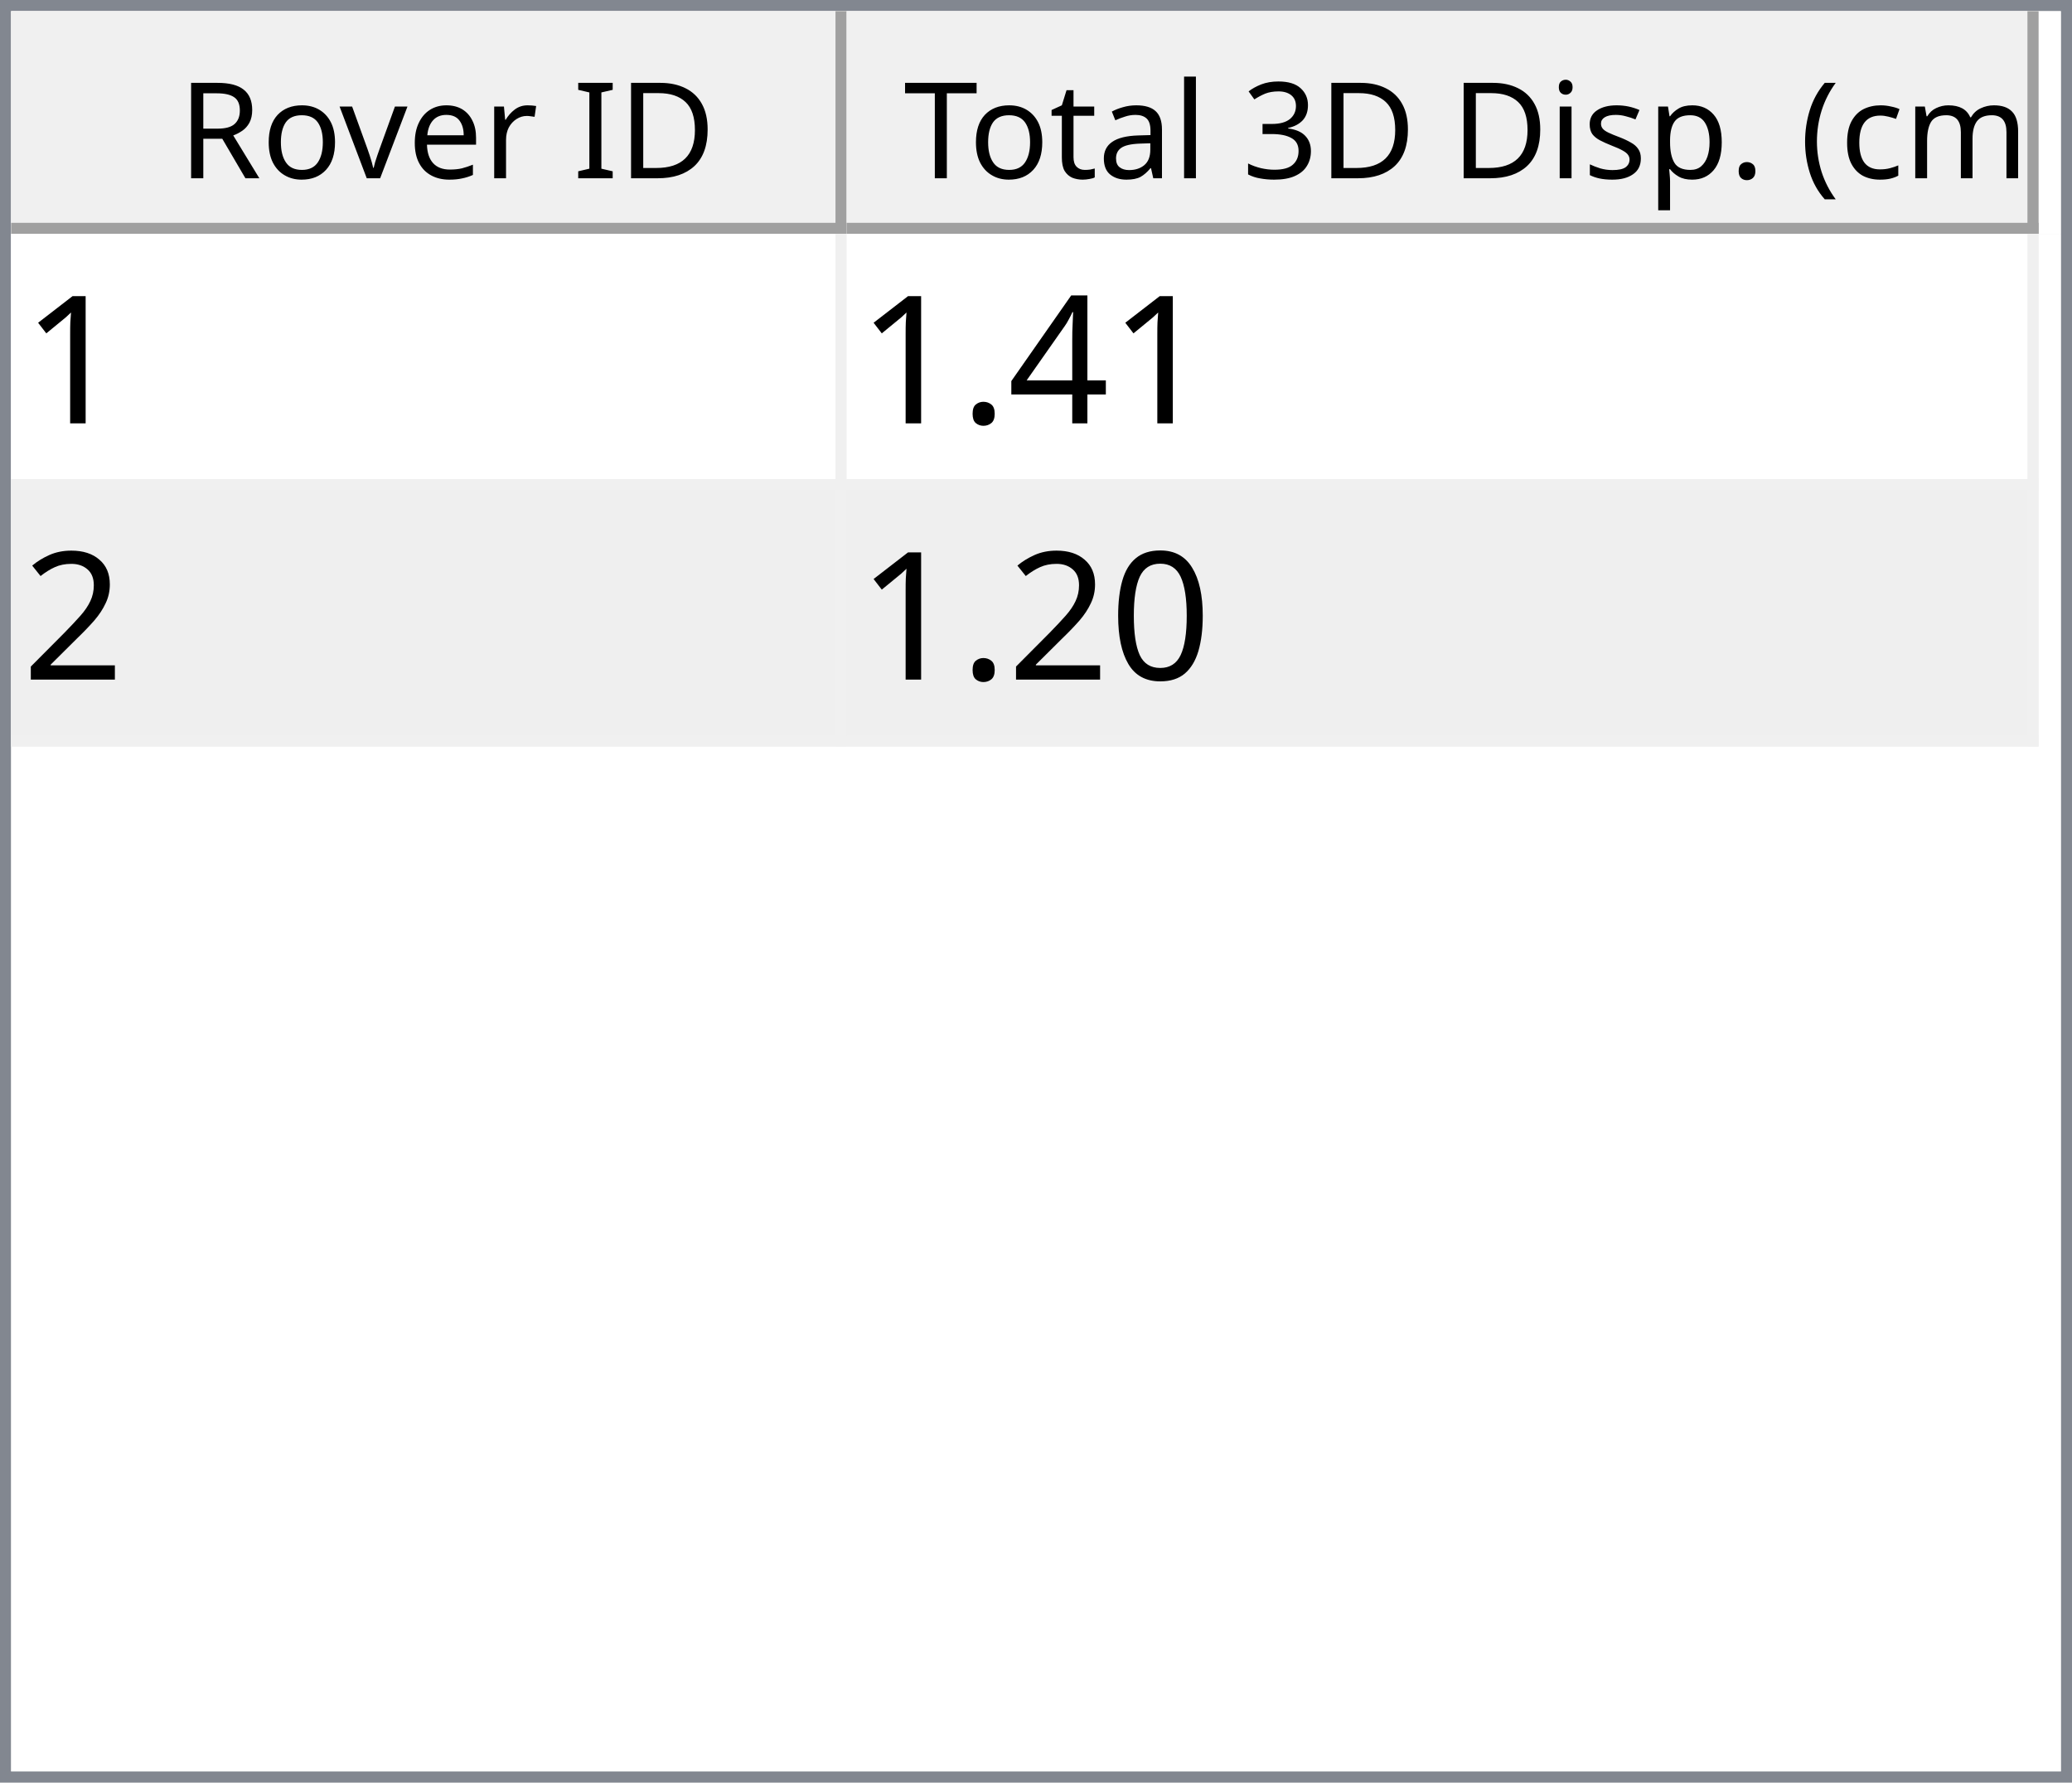
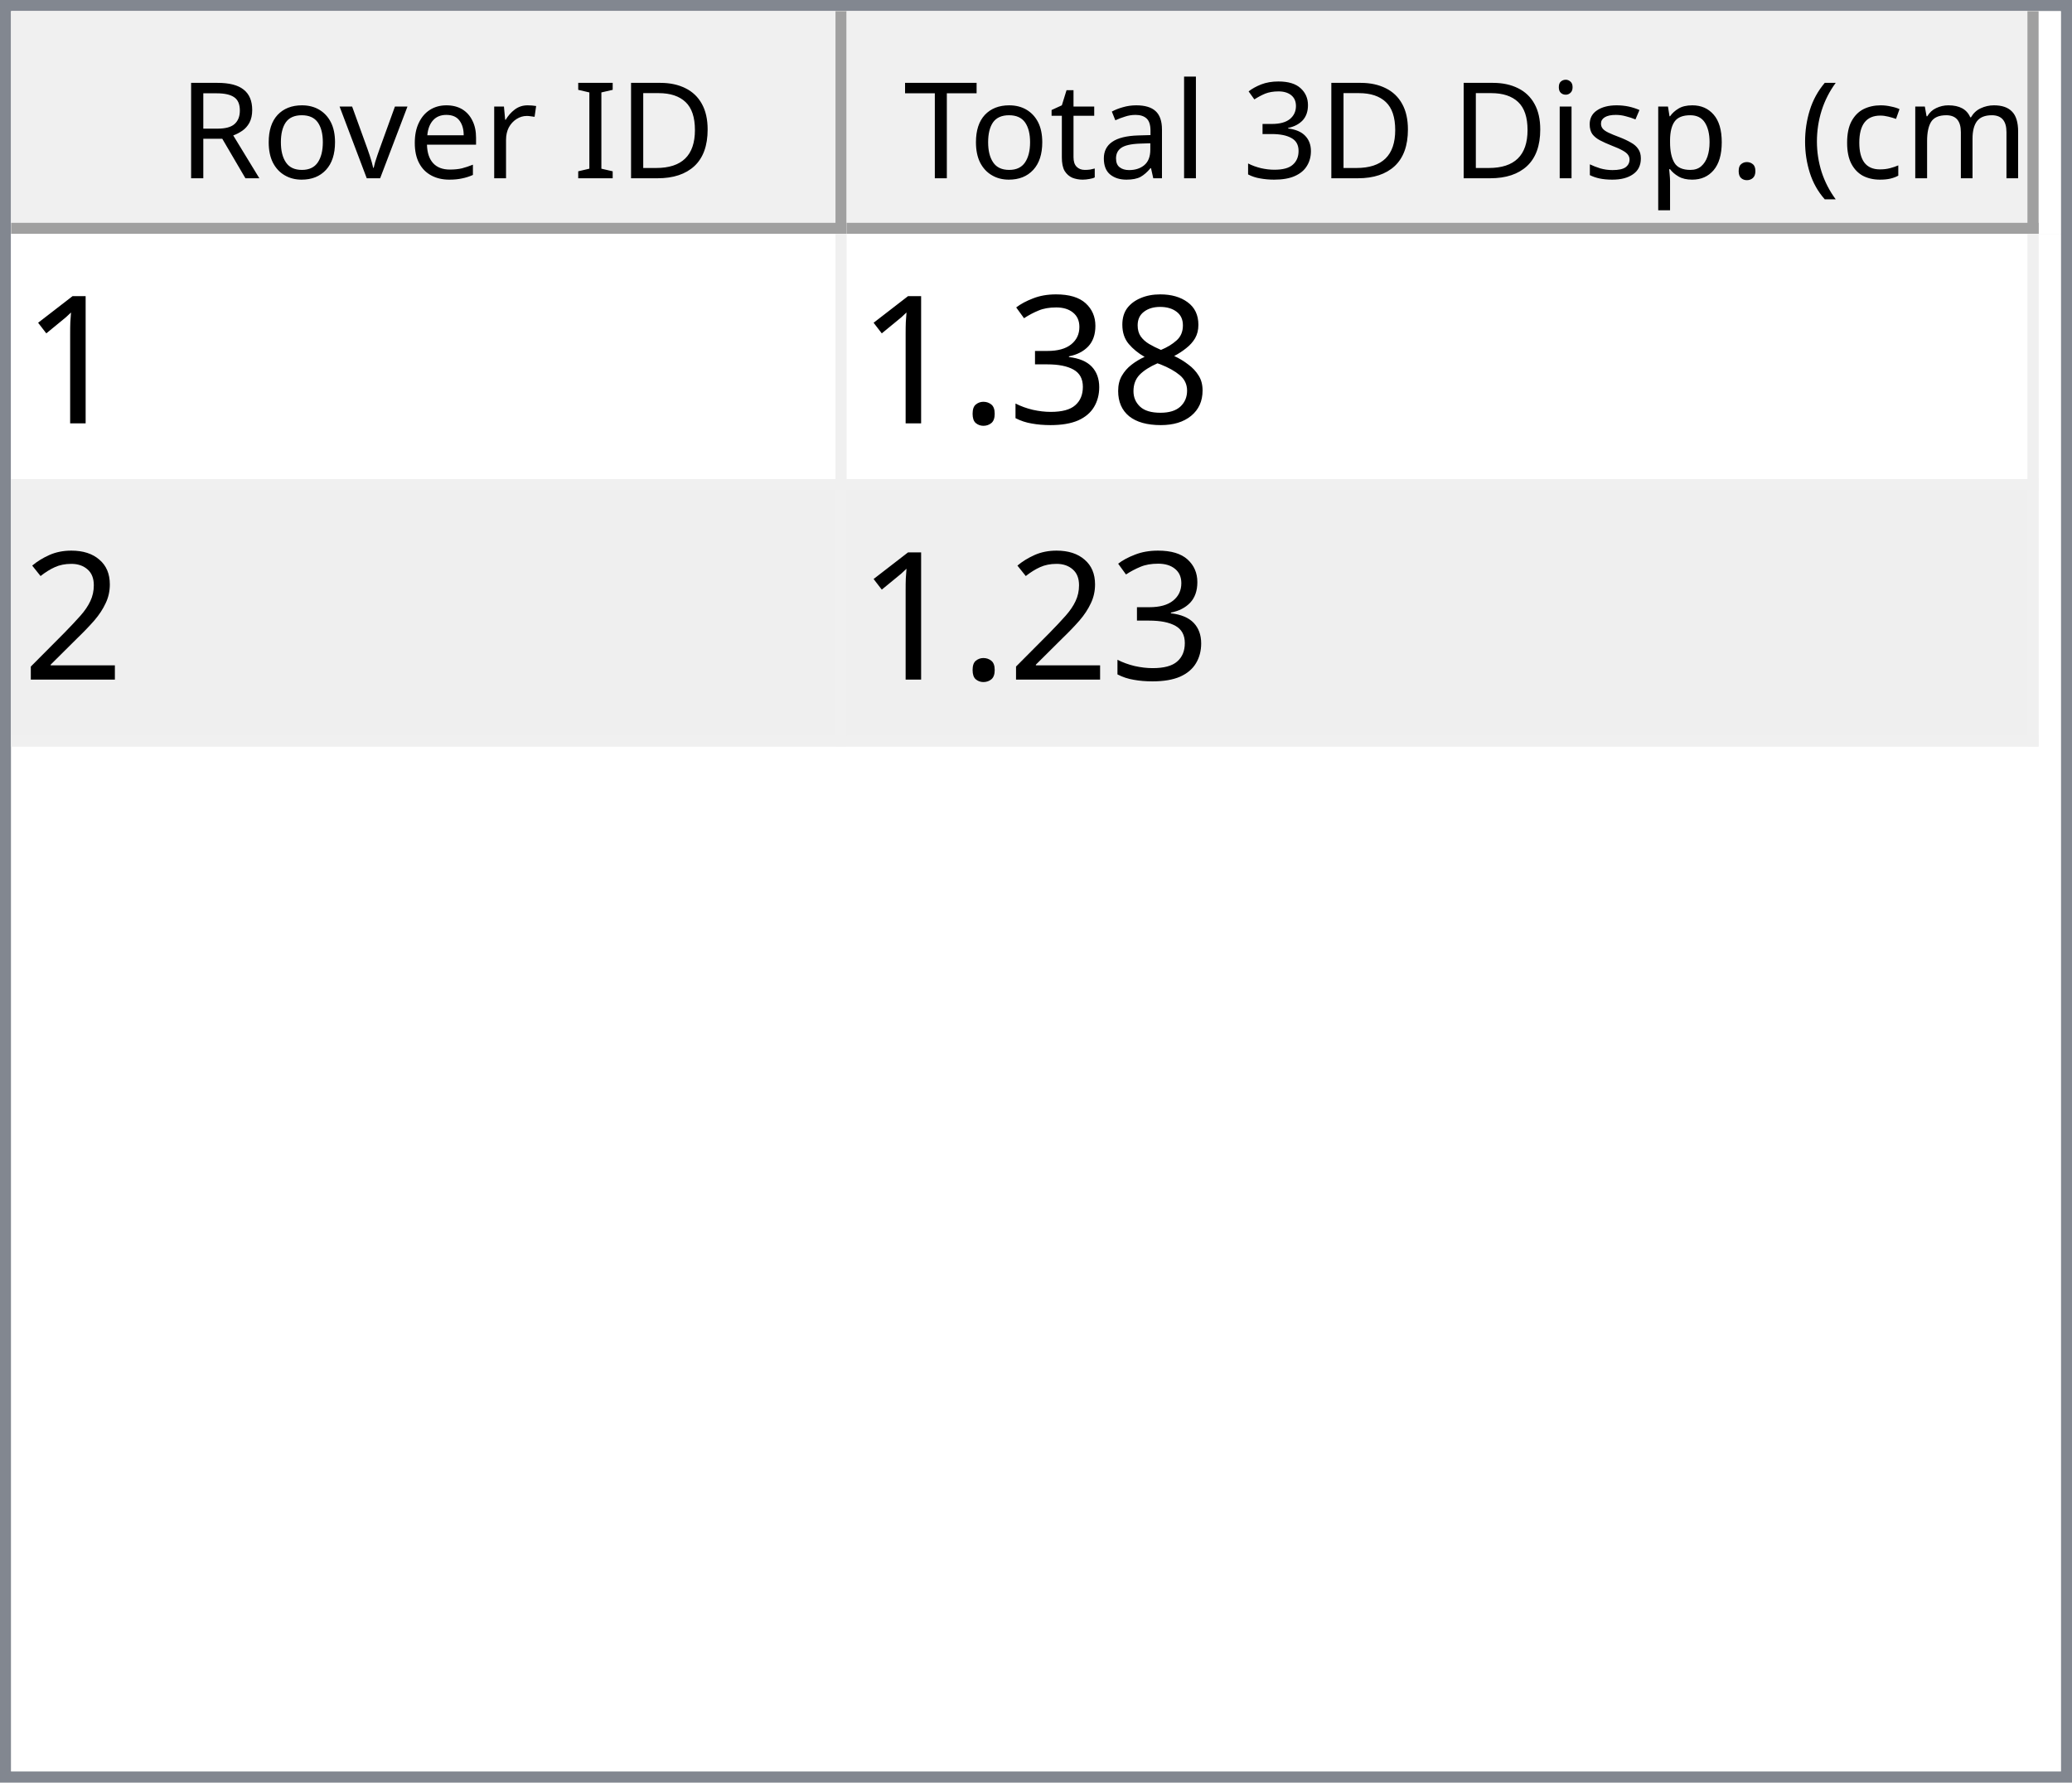
<svg xmlns="http://www.w3.org/2000/svg" style="fill-opacity:1; color-rendering:auto; color-interpolation:auto; text-rendering:auto; stroke:black; stroke-linecap:square; stroke-miterlimit:10; shape-rendering:auto; stroke-opacity:1; fill:black; stroke-dasharray:none; font-weight:normal; stroke-width:1; font-family:'Dialog'; font-style:normal; stroke-linejoin:miter; font-size:12px; stroke-dashoffset:0; image-rendering:auto;" width="186" height="160">
  <defs id="genericDefs" />
  <g>
    <defs id="defs1">
      <clipPath clipPathUnits="userSpaceOnUse" id="clipPath1">
        <path d="M0 0 L186 0 L186 160 L0 160 L0 0 Z" />
      </clipPath>
      <clipPath clipPathUnits="userSpaceOnUse" id="clipPath2">
        <path d="M0 0 L0 160 L186 160 L186 0 Z" />
      </clipPath>
      <clipPath clipPathUnits="userSpaceOnUse" id="clipPath3">
        <path d="M0 0 L0 20 L184 20 L184 0 Z" />
      </clipPath>
      <clipPath clipPathUnits="userSpaceOnUse" id="clipPath4">
        <path d="M0 0 L0 20 L75 20 L75 0 Z" />
      </clipPath>
      <clipPath clipPathUnits="userSpaceOnUse" id="clipPath5">
        <path d="M1 1 L1 19 L74 19 L74 1 Z" />
      </clipPath>
      <clipPath clipPathUnits="userSpaceOnUse" id="clipPath6">
        <path d="M0 0 L0 18 L73 18 L73 0 Z" />
      </clipPath>
      <clipPath clipPathUnits="userSpaceOnUse" id="clipPath7">
        <path d="M-0.5 -0.5 L-0.5 19.5 L74.5 19.5 L74.5 -0.5 Z" />
      </clipPath>
      <clipPath clipPathUnits="userSpaceOnUse" id="clipPath8">
        <path d="M0 0 L0 20 L107 20 L107 0 Z" />
      </clipPath>
      <clipPath clipPathUnits="userSpaceOnUse" id="clipPath9">
        <path d="M1 1 L1 19 L106 19 L106 1 Z" />
      </clipPath>
      <clipPath clipPathUnits="userSpaceOnUse" id="clipPath10">
        <path d="M0 0 L0 18 L105 18 L105 0 Z" />
      </clipPath>
      <clipPath clipPathUnits="userSpaceOnUse" id="clipPath11">
        <path d="M-0.5 -0.5 L-0.5 19.5 L106.5 19.5 L106.5 -0.5 Z" />
      </clipPath>
      <clipPath clipPathUnits="userSpaceOnUse" id="clipPath12">
        <path d="M0 0 L0 138 L184 138 L184 0 Z" />
      </clipPath>
      <clipPath clipPathUnits="userSpaceOnUse" id="clipPath13">
        <path d="M0 0 L0 46 L182 46 L182 0 Z" />
      </clipPath>
      <clipPath clipPathUnits="userSpaceOnUse" id="clipPath14">
        <path d="M-0.5 -0.5 L-0.5 45.5 L181.5 45.5 L181.5 -0.5 Z" />
      </clipPath>
      <clipPath clipPathUnits="userSpaceOnUse" id="clipPath15">
        <path d="M0 0 L0 22 L74 22 L74 0 Z" />
      </clipPath>
      <clipPath clipPathUnits="userSpaceOnUse" id="clipPath16">
        <path d="M0 0 L0 22 L106 22 L106 0 Z" />
      </clipPath>
      <font horiz-adv-x="64.551" id="font1">
        <font-face ascent="107.91" descent="25.098" units-per-em="100" style="font-style:normal; font-family:Segoe UI; font-weight:normal;" />
        <missing-glyph horiz-adv-x="64.551" d="M8.109 0 L8.109 68.266 L56.453 68.266 L56.453 0 L8.109 0 ZM15.328 7.234 L49.219 7.234 L49.219 61.031 L15.328 61.031 L15.328 7.234 Z" />
        <glyph unicode="D" horiz-adv-x="70.117" d="M9.188 0 L9.188 70.016 L28.516 70.016 Q65.531 70.016 65.531 35.891 Q65.531 19.672 55.25 9.836 Q44.969 0 27.734 0 L9.188 0 ZM17.391 62.594 L17.391 7.422 L27.828 7.422 Q41.609 7.422 49.273 14.797 Q56.938 22.172 56.938 35.688 Q56.938 62.594 28.328 62.594 L17.391 62.594 Z" />
        <glyph unicode="I" horiz-adv-x="26.611" d="M17.391 0 L9.188 0 L9.188 70.016 L17.391 70.016 L17.391 0 Z" />
        <glyph unicode=" " horiz-adv-x="27.393" d="" />
        <glyph unicode="r" horiz-adv-x="34.766" d="M34.188 41.891 Q32.078 43.5 28.125 43.5 Q23 43.5 19.555 38.672 Q16.109 33.844 16.109 25.484 L16.109 0 L8.109 0 L8.109 50 L16.109 50 L16.109 39.703 L16.312 39.703 Q18.016 44.969 21.531 47.922 Q25.047 50.875 29.391 50.875 Q32.516 50.875 34.188 50.203 L34.188 41.891 Z" />
        <glyph unicode="e" horiz-adv-x="52.295" d="M48.297 23 L12.984 23 Q13.188 14.656 17.484 10.109 Q21.781 5.562 29.297 5.562 Q37.75 5.562 44.828 11.141 L44.828 3.609 Q38.234 -1.172 27.391 -1.172 Q16.797 -1.172 10.742 5.641 Q4.688 12.453 4.688 24.812 Q4.688 36.469 11.305 43.82 Q17.922 51.172 27.734 51.172 Q37.547 51.172 42.922 44.828 Q48.297 38.484 48.297 27.203 L48.297 23 ZM40.094 29.781 Q40.047 36.719 36.75 40.578 Q33.453 44.438 27.594 44.438 Q21.922 44.438 17.969 40.383 Q14.016 36.328 13.094 29.781 L40.094 29.781 Z" />
        <glyph unicode="v" horiz-adv-x="47.9" d="M47.406 50 L27.484 0 L19.625 0 L0.688 50 L9.469 50 L22.172 13.672 Q23.578 9.672 23.922 6.688 L24.125 6.688 Q24.609 10.453 25.688 13.484 L38.969 50 L47.406 50 Z" />
        <glyph unicode="o" horiz-adv-x="58.594" d="M29 -1.172 Q17.922 -1.172 11.305 5.836 Q4.688 12.844 4.688 24.422 Q4.688 37.016 11.57 44.094 Q18.453 51.172 30.172 51.172 Q41.359 51.172 47.633 44.289 Q53.906 37.406 53.906 25.203 Q53.906 13.234 47.141 6.031 Q40.375 -1.172 29 -1.172 ZM29.594 44.438 Q21.875 44.438 17.383 39.188 Q12.891 33.938 12.891 24.703 Q12.891 15.828 17.43 10.695 Q21.969 5.562 29.594 5.562 Q37.359 5.562 41.531 10.594 Q45.703 15.625 45.703 24.906 Q45.703 34.281 41.531 39.359 Q37.359 44.438 29.594 44.438 Z" />
        <glyph unicode="R" horiz-adv-x="59.814" d="M59.375 0 L49.609 0 L37.891 19.625 Q36.281 22.359 34.766 24.289 Q33.25 26.219 31.664 27.438 Q30.078 28.656 28.25 29.219 Q26.422 29.781 24.125 29.781 L17.391 29.781 L17.391 0 L9.188 0 L9.188 70.016 L30.078 70.016 Q34.672 70.016 38.555 68.867 Q42.438 67.719 45.289 65.375 Q48.141 63.031 49.758 59.547 Q51.375 56.062 51.375 51.375 Q51.375 47.703 50.273 44.656 Q49.172 41.609 47.148 39.211 Q45.125 36.812 42.266 35.133 Q39.406 33.453 35.844 32.516 L35.844 32.328 Q37.594 31.547 38.891 30.547 Q40.188 29.547 41.359 28.18 Q42.531 26.812 43.68 25.078 Q44.828 23.344 46.234 21.047 L59.375 0 ZM17.391 62.594 L17.391 37.203 L28.516 37.203 Q31.594 37.203 34.203 38.133 Q36.812 39.062 38.719 40.797 Q40.625 42.531 41.703 45.047 Q42.781 47.562 42.781 50.688 Q42.781 56.297 39.141 59.445 Q35.5 62.594 28.609 62.594 L17.391 62.594 Z" />
        <glyph unicode=")" horiz-adv-x="30.176" d="M8.297 -15.922 L1.172 -15.922 Q16.406 2.344 16.406 26.812 Q16.406 51.469 1.078 70.016 L8.297 70.016 Q23.531 52.156 23.531 26.703 Q23.531 1.375 8.297 -15.922 Z" />
        <glyph unicode="m" horiz-adv-x="86.133" d="M79.109 0 L71.094 0 L71.094 28.719 Q71.094 37.016 68.531 40.727 Q65.969 44.438 59.906 44.438 Q54.781 44.438 51.195 39.75 Q47.609 35.062 47.609 28.516 L47.609 0 L39.594 0 L39.594 29.688 Q39.594 44.438 28.219 44.438 Q22.953 44.438 19.531 40.016 Q16.109 35.594 16.109 28.516 L16.109 0 L8.109 0 L8.109 50 L16.109 50 L16.109 42.094 L16.312 42.094 Q21.625 51.172 31.844 51.172 Q36.969 51.172 40.773 48.312 Q44.578 45.453 46 40.828 Q51.562 51.172 62.594 51.172 Q79.109 51.172 79.109 30.812 L79.109 0 Z" />
        <glyph unicode="c" horiz-adv-x="46.191" d="M42.188 2.297 Q36.422 -1.172 28.516 -1.172 Q17.828 -1.172 11.258 5.789 Q4.688 12.75 4.688 23.828 Q4.688 36.188 11.766 43.68 Q18.844 51.172 30.672 51.172 Q37.25 51.172 42.281 48.734 L42.281 40.531 Q36.719 44.438 30.375 44.438 Q22.703 44.438 17.797 38.945 Q12.891 33.453 12.891 24.516 Q12.891 15.719 17.508 10.641 Q22.125 5.562 29.891 5.562 Q36.422 5.562 42.188 9.906 L42.188 2.297 Z" />
        <glyph unicode="(" horiz-adv-x="30.176" d="M29.109 -15.922 L21.969 -15.922 Q6.844 1.375 6.844 26.703 Q6.844 52.156 21.969 70.016 L29.203 70.016 Q13.875 51.469 13.875 26.812 Q13.875 2.344 29.109 -15.922 Z" />
        <glyph unicode="." horiz-adv-x="21.68" d="M10.891 -1.078 Q8.641 -1.078 7.055 0.539 Q5.469 2.156 5.469 4.391 Q5.469 6.641 7.055 8.273 Q8.641 9.906 10.891 9.906 Q13.188 9.906 14.797 8.273 Q16.406 6.641 16.406 4.391 Q16.406 2.156 14.797 0.539 Q13.188 -1.078 10.891 -1.078 Z" />
        <glyph unicode="p" horiz-adv-x="58.789" d="M16.312 7.234 L16.109 7.234 L16.109 -23 L8.109 -23 L8.109 50 L16.109 50 L16.109 41.219 L16.312 41.219 Q22.219 51.172 33.594 51.172 Q43.266 51.172 48.688 44.461 Q54.109 37.75 54.109 26.469 Q54.109 13.922 48 6.375 Q41.891 -1.172 31.297 -1.172 Q21.578 -1.172 16.312 7.234 ZM16.109 27.391 L16.109 20.406 Q16.109 14.203 20.141 9.883 Q24.172 5.562 30.375 5.562 Q37.641 5.562 41.773 11.133 Q45.906 16.703 45.906 26.609 Q45.906 34.969 42.047 39.703 Q38.188 44.438 31.594 44.438 Q24.609 44.438 20.359 39.578 Q16.109 34.719 16.109 27.391 Z" />
        <glyph unicode="s" horiz-adv-x="42.432" d="M5.078 1.812 L5.078 10.406 Q11.625 5.562 19.484 5.562 Q30.031 5.562 30.031 12.594 Q30.031 14.594 29.125 15.992 Q28.219 17.391 26.68 18.461 Q25.141 19.531 23.07 20.383 Q21 21.234 18.609 22.172 Q15.281 23.484 12.766 24.828 Q10.25 26.172 8.57 27.859 Q6.891 29.547 6.031 31.695 Q5.172 33.844 5.172 36.719 Q5.172 40.234 6.789 42.945 Q8.406 45.656 11.086 47.484 Q13.766 49.312 17.211 50.242 Q20.656 51.172 24.312 51.172 Q30.812 51.172 35.938 48.922 L35.938 40.828 Q30.422 44.438 23.25 44.438 Q21 44.438 19.195 43.922 Q17.391 43.406 16.094 42.477 Q14.797 41.547 14.086 40.258 Q13.375 38.969 13.375 37.406 Q13.375 35.453 14.086 34.133 Q14.797 32.812 16.164 31.789 Q17.531 30.766 19.484 29.938 Q21.438 29.109 23.922 28.125 Q27.25 26.859 29.883 25.516 Q32.516 24.172 34.375 22.484 Q36.234 20.797 37.234 18.602 Q38.234 16.406 38.234 13.375 Q38.234 9.672 36.602 6.938 Q34.969 4.203 32.234 2.398 Q29.5 0.594 25.93 -0.289 Q22.359 -1.172 18.453 -1.172 Q10.75 -1.172 5.078 1.812 Z" />
        <glyph unicode="i" horiz-adv-x="24.219" d="M12.203 62.703 Q10.062 62.703 8.547 64.164 Q7.031 65.625 7.031 67.875 Q7.031 70.125 8.547 71.609 Q10.062 73.094 12.203 73.094 Q14.406 73.094 15.945 71.609 Q17.484 70.125 17.484 67.875 Q17.484 65.719 15.945 64.211 Q14.406 62.703 12.203 62.703 ZM16.109 0 L8.109 0 L8.109 50 L16.109 50 L16.109 0 Z" />
        <glyph unicode="3" horiz-adv-x="53.906" d="M46.531 19.828 Q46.531 15.094 44.75 11.211 Q42.969 7.328 39.719 4.57 Q36.469 1.812 31.93 0.297 Q27.391 -1.219 21.922 -1.219 Q11.922 -1.219 6 2.594 L6 11.188 Q13.094 5.609 22.219 5.609 Q25.875 5.609 28.828 6.539 Q31.781 7.469 33.906 9.227 Q36.031 10.984 37.18 13.477 Q38.328 15.969 38.328 19.094 Q38.328 32.812 18.797 32.812 L12.984 32.812 L12.984 39.594 L18.5 39.594 Q35.797 39.594 35.797 52.484 Q35.797 64.406 22.609 64.406 Q15.188 64.406 8.688 59.422 L8.688 67.188 Q15.375 71.188 24.609 71.188 Q29 71.188 32.57 69.969 Q36.141 68.75 38.68 66.555 Q41.219 64.359 42.609 61.281 Q44 58.203 44 54.5 Q44 40.672 30.031 36.719 L30.031 36.531 Q33.594 36.141 36.625 34.797 Q39.656 33.453 41.852 31.305 Q44.047 29.156 45.289 26.25 Q46.531 23.344 46.531 19.828 Z" />
        <glyph unicode="l" horiz-adv-x="24.219" d="M16.109 0 L8.109 0 L8.109 74.031 L16.109 74.031 L16.109 0 Z" />
        <glyph unicode="a" horiz-adv-x="50.879" d="M43.891 0 L35.891 0 L35.891 7.812 L35.688 7.812 Q30.469 -1.172 20.312 -1.172 Q12.844 -1.172 8.617 2.781 Q4.391 6.734 4.391 13.281 Q4.391 27.297 20.906 29.594 L35.891 31.688 Q35.891 44.438 25.594 44.438 Q16.547 44.438 9.281 38.281 L9.281 46.484 Q16.656 51.172 26.266 51.172 Q43.891 51.172 43.891 32.516 L43.891 0 ZM35.891 25.297 L23.828 23.641 Q18.266 22.859 15.43 20.875 Q12.594 18.891 12.594 13.875 Q12.594 10.203 15.211 7.883 Q17.828 5.562 22.172 5.562 Q28.125 5.562 32.008 9.742 Q35.891 13.922 35.891 20.312 L35.891 25.297 Z" />
        <glyph unicode="t" horiz-adv-x="33.887" d="M31.297 0.484 Q28.469 -1.078 23.828 -1.078 Q10.688 -1.078 10.688 13.578 L10.688 43.172 L2.094 43.172 L2.094 50 L10.688 50 L10.688 62.203 L18.703 64.797 L18.703 50 L31.297 50 L31.297 43.172 L18.703 43.172 L18.703 14.984 Q18.703 9.969 20.414 7.82 Q22.125 5.672 26.078 5.672 Q29.109 5.672 31.297 7.328 L31.297 0.484 Z" />
        <glyph unicode="T" horiz-adv-x="52.393" d="M50.594 62.594 L30.375 62.594 L30.375 0 L22.172 0 L22.172 62.594 L2 62.594 L2 70.016 L50.594 70.016 L50.594 62.594 Z" />
      </font>
      <font horiz-adv-x="75.0" id="font2">
        <font-face ascent="100.537" descent="21.973" units-per-em="100" style="font-style:normal; font-family:sans-serif; font-weight:normal;" />
        <missing-glyph horiz-adv-x="75.0" d="M12.5 0 L12.5 62.5 L62.5 62.5 L62.5 0 L12.5 0 ZM14.062 1.562 L60.938 1.562 L60.938 60.938 L14.062 60.938 L14.062 1.562 Z" />
        <glyph unicode="1" horiz-adv-x="55.615" d="M37.25 0 L28.469 0 L28.469 56 Q25.297 52.984 20.141 49.953 Q14.984 46.922 10.891 45.406 L10.891 53.906 Q18.266 57.375 23.781 62.305 Q29.297 67.234 31.594 71.875 L37.25 71.875 L37.25 0 Z" />
-         <glyph unicode="4" horiz-adv-x="55.615" d="M32.328 0 L32.328 17.141 L1.266 17.141 L1.266 25.203 L33.938 71.578 L41.109 71.578 L41.109 25.203 L50.781 25.203 L50.781 17.141 L41.109 17.141 L41.109 0 L32.328 0 ZM32.328 25.203 L32.328 57.469 L9.906 25.203 L32.328 25.203 Z" />
+         <glyph unicode="8" horiz-adv-x="55.615" d="M17.672 38.812 Q12.203 40.828 9.57 44.539 Q6.938 48.25 6.938 53.422 Q6.938 61.234 12.555 66.555 Q18.172 71.875 27.484 71.875 Q36.859 71.875 42.578 66.43 Q48.297 60.984 48.297 53.172 Q48.297 48.188 45.68 44.508 Q43.062 40.828 37.75 38.812 Q44.344 36.672 47.781 31.883 Q51.219 27.094 51.219 20.453 Q51.219 11.281 44.727 5.031 Q38.234 -1.219 27.641 -1.219 Q17.047 -1.219 10.547 5.055 Q4.047 11.328 4.047 20.703 Q4.047 27.688 7.594 32.398 Q11.141 37.109 17.672 38.812 ZM15.922 53.719 Q15.922 48.641 19.195 45.414 Q22.469 42.188 27.688 42.188 Q32.766 42.188 36.016 45.383 Q39.266 48.578 39.266 53.219 Q39.266 58.062 35.914 61.359 Q32.562 64.656 27.594 64.656 Q22.562 64.656 19.242 61.43 Q15.922 58.203 15.922 53.719 ZM13.094 20.656 Q13.094 16.891 14.875 13.375 Q16.656 9.859 20.172 7.93 Q23.688 6 27.734 6 Q34.031 6 38.133 10.055 Q42.234 14.109 42.234 20.359 Q42.234 26.703 38.016 30.859 Q33.797 35.016 27.438 35.016 Q21.234 35.016 17.164 30.914 Q13.094 26.812 13.094 20.656 Z" />
+         <glyph unicode="3" horiz-adv-x="55.615" d="M4.203 18.891 L12.984 20.062 Q14.5 12.594 18.141 9.297 Q21.781 6 27 6 Q33.203 6 37.477 10.297 Q41.75 14.594 41.75 20.953 Q41.75 27 37.797 30.93 Q33.844 34.859 27.734 34.859 Q25.25 34.859 21.531 33.891 L22.516 41.609 Q23.391 41.5 23.922 41.5 Q29.547 41.5 34.039 44.43 Q38.531 47.359 38.531 53.469 Q38.531 58.297 35.258 61.477 Q31.984 64.656 26.812 64.656 Q21.688 64.656 18.266 61.43 Q14.844 58.203 13.875 51.766 L5.078 53.328 Q6.688 62.156 12.398 67.016 Q18.109 71.875 26.609 71.875 Q32.469 71.875 37.398 69.359 Q42.328 66.844 44.945 62.5 Q47.562 58.156 47.562 53.266 Q47.562 48.641 45.07 44.828 Q42.578 41.016 37.703 38.766 Q44.047 37.312 47.562 32.695 Q51.078 28.078 51.078 21.141 Q51.078 11.766 44.242 5.25 Q37.406 -1.266 26.953 -1.266 Q17.531 -1.266 11.305 4.352 Q5.078 9.969 4.203 18.891 Z" />
        <glyph unicode="." horiz-adv-x="27.783" d="M9.078 0 L9.078 10.016 L19.094 10.016 L19.094 0 L9.078 0 Z" />
        <glyph unicode="2" horiz-adv-x="55.615" d="M50.344 8.453 L50.344 0 L3.031 0 Q2.938 3.172 4.047 6.109 Q5.859 10.938 9.836 15.625 Q13.812 20.312 21.344 26.469 Q33.016 36.031 37.117 41.625 Q41.219 47.219 41.219 52.203 Q41.219 57.422 37.477 61.008 Q33.734 64.594 27.734 64.594 Q21.391 64.594 17.578 60.789 Q13.766 56.984 13.719 50.25 L4.688 51.172 Q5.609 61.281 11.664 66.578 Q17.719 71.875 27.938 71.875 Q38.234 71.875 44.242 66.164 Q50.25 60.453 50.25 52 Q50.25 47.703 48.492 43.555 Q46.734 39.406 42.656 34.812 Q38.578 30.219 29.109 22.219 Q21.188 15.578 18.945 13.211 Q16.703 10.844 15.234 8.453 L50.344 8.453 Z" />
-         <glyph unicode="0" horiz-adv-x="55.615" d="M4.156 35.297 Q4.156 48 6.766 55.742 Q9.375 63.484 14.523 67.68 Q19.672 71.875 27.484 71.875 Q33.25 71.875 37.594 69.555 Q41.938 67.234 44.773 62.867 Q47.609 58.5 49.219 52.227 Q50.828 45.953 50.828 35.297 Q50.828 22.703 48.242 14.969 Q45.656 7.234 40.508 3.008 Q35.359 -1.219 27.484 -1.219 Q17.141 -1.219 11.234 6.203 Q4.156 15.141 4.156 35.297 ZM13.188 35.297 Q13.188 17.672 17.312 11.836 Q21.438 6 27.484 6 Q33.547 6 37.672 11.859 Q41.797 17.719 41.797 35.297 Q41.797 52.984 37.672 58.789 Q33.547 64.594 27.391 64.594 Q21.344 64.594 17.719 59.469 Q13.188 52.938 13.188 35.297 Z" />
      </font>
    </defs>
    <g style="fill:white; stroke:white;">
      <rect x="0" y="0" width="186" style="clip-path:url(#clipPath1); stroke:none;" height="160" />
    </g>
    <g style="fill:white; text-rendering:optimizeSpeed; color-rendering:optimizeSpeed; image-rendering:optimizeSpeed; shape-rendering:crispEdges; stroke:white; color-interpolation:sRGB;">
      <rect x="0" width="186" height="160" y="0" style="stroke:none;" />
      <path style="stroke:none;" d="M0 160 L186 160 L186 0 L0 0 Z" />
    </g>
    <g style="fill:rgb(240,240,240); font-family:'Segoe UI'; stroke:rgb(240,240,240);">
      <rect x="0" y="0" width="186" style="clip-path:url(#clipPath2); stroke:none;" height="160" />
    </g>
    <g style="fill:rgb(130,135,144); font-family:'Segoe UI'; stroke:rgb(130,135,144);">
      <path d="M0 0 L186 0 L186 160 L0 160 L0 0 ZM1 1 L185 1 L185 159 L1 159 L1 1 Z" style="fill-rule:evenodd; clip-path:url(#clipPath2); stroke:none;" />
    </g>
    <g style="fill:white; font-family:'Segoe UI'; stroke:white;" transform="translate(1,1)">
      <rect x="0" y="0" width="184" style="clip-path:url(#clipPath3); stroke:none;" height="20" />
    </g>
    <g style="fill:rgb(240,240,240); font-family:'Segoe UI'; stroke:rgb(240,240,240);" transform="translate(1,1)">
      <rect x="0" y="0" width="75" style="clip-path:url(#clipPath4); stroke:none;" height="20" />
    </g>
    <g style="font-family:'Segoe UI';" transform="translate(2,2)">
      <text x="14" xml:space="preserve" y="14" style="clip-path:url(#clipPath6); stroke:none;">Rover ID</text>
    </g>
    <g style="fill:rgb(160,160,160); font-family:'Segoe UI'; stroke:rgb(160,160,160); stroke-linejoin:bevel;" transform="translate(1.5,1.5)">
      <line x1="74" x2="74" y1="0" style="fill:none; clip-path:url(#clipPath7);" y2="19" />
    </g>
    <g style="fill:rgb(160,160,160); font-family:'Segoe UI'; stroke:rgb(160,160,160); stroke-linejoin:bevel;" transform="matrix(1,0,0,1,1,1) translate(0.5,0.5)">
      <line x1="0" x2="74" y1="19" style="fill:none; clip-path:url(#clipPath7);" y2="19" />
    </g>
    <g style="fill:rgb(240,240,240); font-family:'Segoe UI'; stroke:rgb(240,240,240);" transform="translate(76,1)">
      <rect x="0" y="0" width="107" style="clip-path:url(#clipPath8); stroke:none;" height="20" />
    </g>
    <g style="font-family:'Segoe UI';" transform="translate(77,2)">
      <text x="1" xml:space="preserve" y="14" style="clip-path:url(#clipPath10); stroke:none;"> Total 3D Disp. (cm)</text>
    </g>
    <g style="fill:rgb(160,160,160); font-family:'Segoe UI'; stroke:rgb(160,160,160); stroke-linejoin:bevel;" transform="translate(76.5,1.5)">
      <line x1="106" x2="106" y1="0" style="fill:none; clip-path:url(#clipPath11);" y2="19" />
    </g>
    <g style="fill:rgb(160,160,160); font-family:'Segoe UI'; stroke:rgb(160,160,160); stroke-linejoin:bevel;" transform="matrix(1,0,0,1,76,1) translate(0.5,0.5)">
      <line x1="0" x2="106" y1="19" style="fill:none; clip-path:url(#clipPath11);" y2="19" />
    </g>
    <g style="fill:white; font-family:'Segoe UI'; stroke:white;" transform="translate(1,21)">
      <rect x="0" y="0" width="184" style="clip-path:url(#clipPath12); stroke:none;" height="138" />
    </g>
    <g style="fill:rgb(240,240,240); font-size:16px; font-family:sans-serif; stroke:rgb(240,240,240);" transform="translate(1,21)">
      <rect x="0" y="0" width="182" style="clip-path:url(#clipPath13); stroke:none;" height="46" />
      <line transform="translate(0.5,0.5)" x1="0" x2="181" y1="22" style="clip-path:url(#clipPath14); fill:none; stroke-linejoin:bevel;" y2="22" />
    </g>
    <g transform="matrix(1,0,0,1,1,21) translate(0.5,0.5)" style="fill:rgb(240,240,240); font-size:16px; font-family:sans-serif; stroke:rgb(240,240,240); stroke-linejoin:bevel;">
      <line x1="0" x2="181" y1="45" style="fill:none; clip-path:url(#clipPath14);" y2="45" />
    </g>
    <g transform="matrix(1,0,0,1,1,21) translate(0.5,0.5)" style="fill:rgb(240,240,240); font-size:16px; font-family:sans-serif; stroke:rgb(240,240,240); stroke-linejoin:bevel;">
      <line x1="74" x2="74" y1="0" style="fill:none; clip-path:url(#clipPath14);" y2="45" />
    </g>
    <g transform="matrix(1,0,0,1,1,21) translate(0.5,0.5)" style="fill:rgb(240,240,240); font-size:16px; font-family:sans-serif; stroke:rgb(240,240,240); stroke-linejoin:bevel;">
      <line x1="181" x2="181" y1="0" style="fill:none; clip-path:url(#clipPath14);" y2="45" />
    </g>
    <g style="fill:white; font-size:16px; font-family:sans-serif; stroke:white;" transform="matrix(1,0,0,1,1,21)">
      <rect x="0" y="0" width="74" style="clip-path:url(#clipPath15); stroke:none;" height="22" />
      <text x="1" y="17" style="fill:black; clip-path:url(#clipPath15); stroke:none;" xml:space="preserve">1</text>
    </g>
    <g style="fill:white; font-size:16px; font-family:sans-serif; stroke:white;" transform="matrix(1,0,0,1,1,21) translate(75,0)">
      <rect x="0" y="0" width="106" style="clip-path:url(#clipPath16); stroke:none;" height="22" />
-       <text x="1" y="17" style="fill:black; clip-path:url(#clipPath16); stroke:none;" xml:space="preserve">1.41</text>
+       <text x="1" y="17" style="fill:black; clip-path:url(#clipPath16); stroke:none;" xml:space="preserve">1.38</text>
    </g>
    <g style="fill:rgb(239,239,239); font-size:16px; font-family:sans-serif; stroke:rgb(239,239,239);" transform="matrix(1,0,0,1,1,21) translate(0,23)">
      <rect x="0" y="0" width="74" style="clip-path:url(#clipPath15); stroke:none;" height="22" />
      <text x="1" y="17" style="fill:black; clip-path:url(#clipPath15); stroke:none;" xml:space="preserve">2</text>
    </g>
    <g style="fill:rgb(239,239,239); font-size:16px; font-family:sans-serif; stroke:rgb(239,239,239);" transform="matrix(1,0,0,1,1,21) translate(75,23)">
      <rect x="0" y="0" width="106" style="clip-path:url(#clipPath16); stroke:none;" height="22" />
-       <text x="1" y="17" style="fill:black; clip-path:url(#clipPath16); stroke:none;" xml:space="preserve">1.20</text>
+       <text x="1" y="17" style="fill:black; clip-path:url(#clipPath16); stroke:none;" xml:space="preserve">1.23</text>
    </g>
  </g>
</svg>
